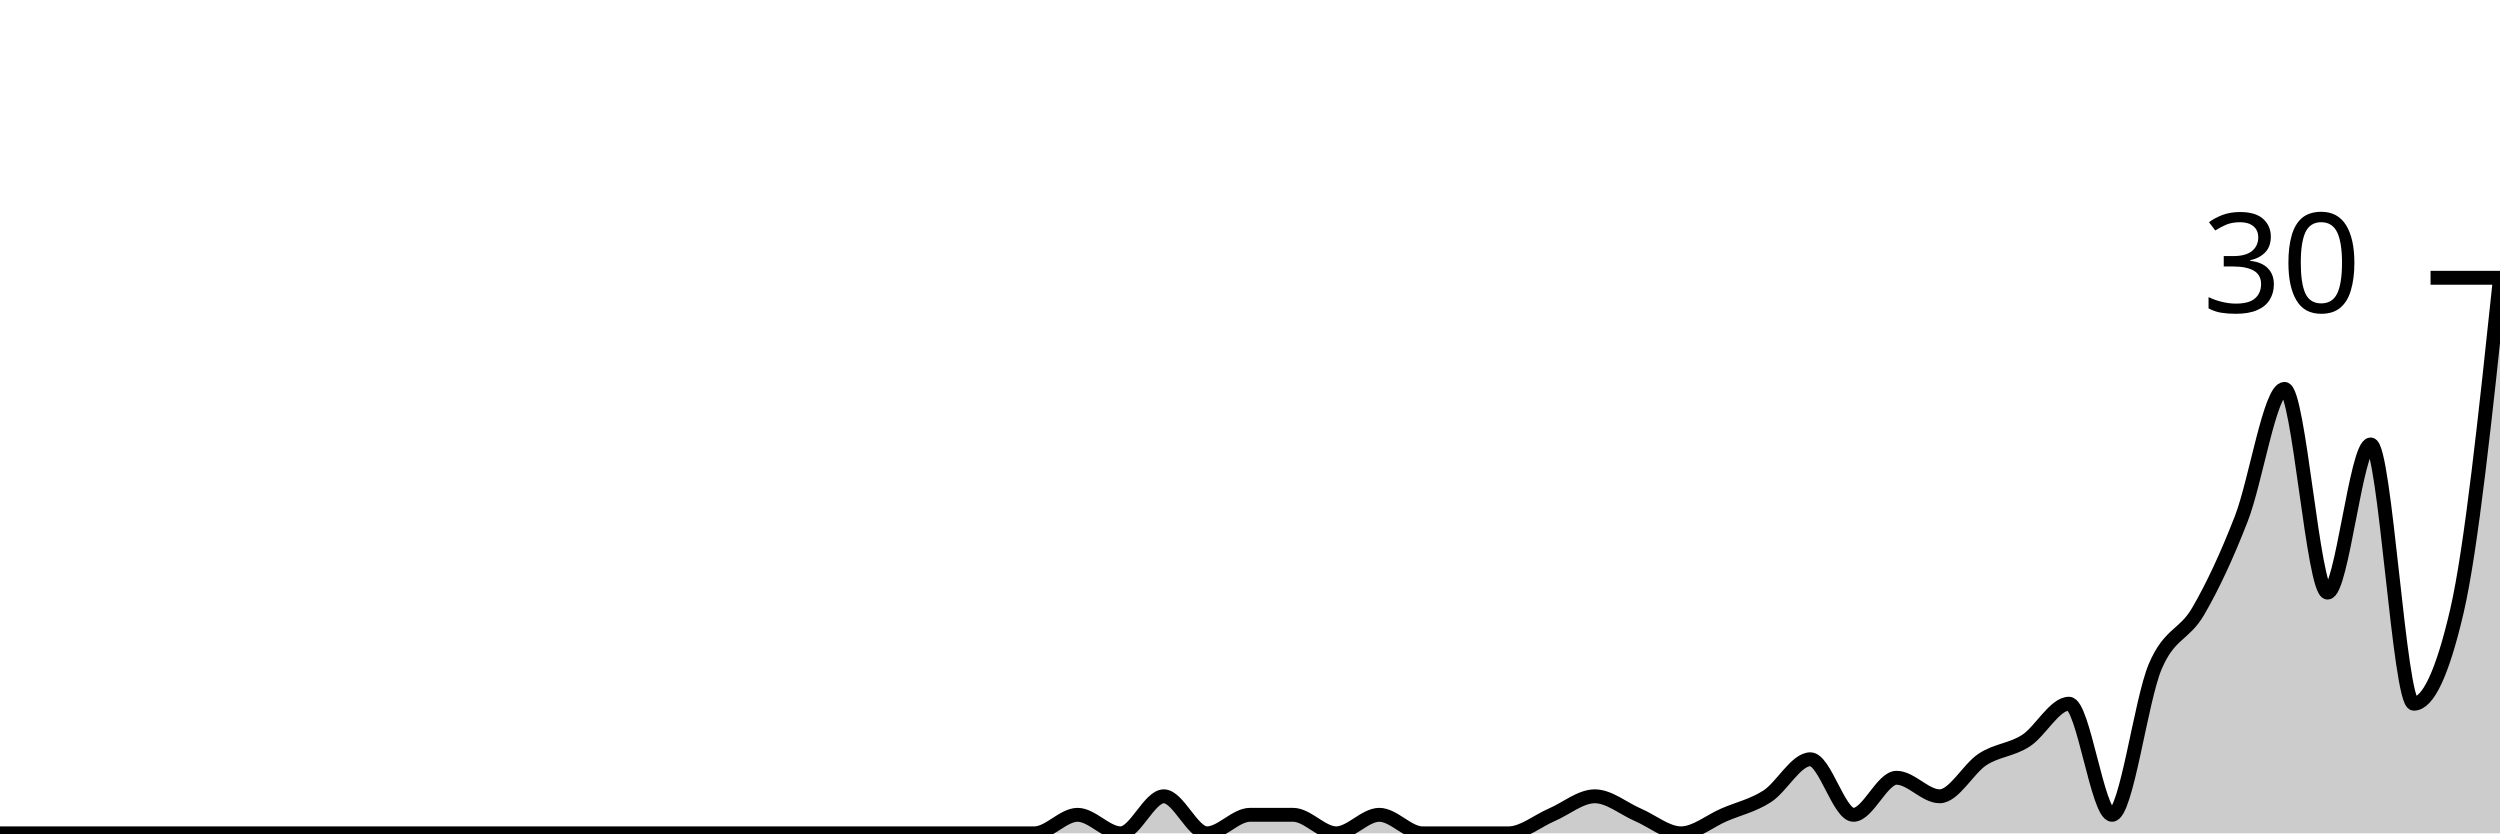
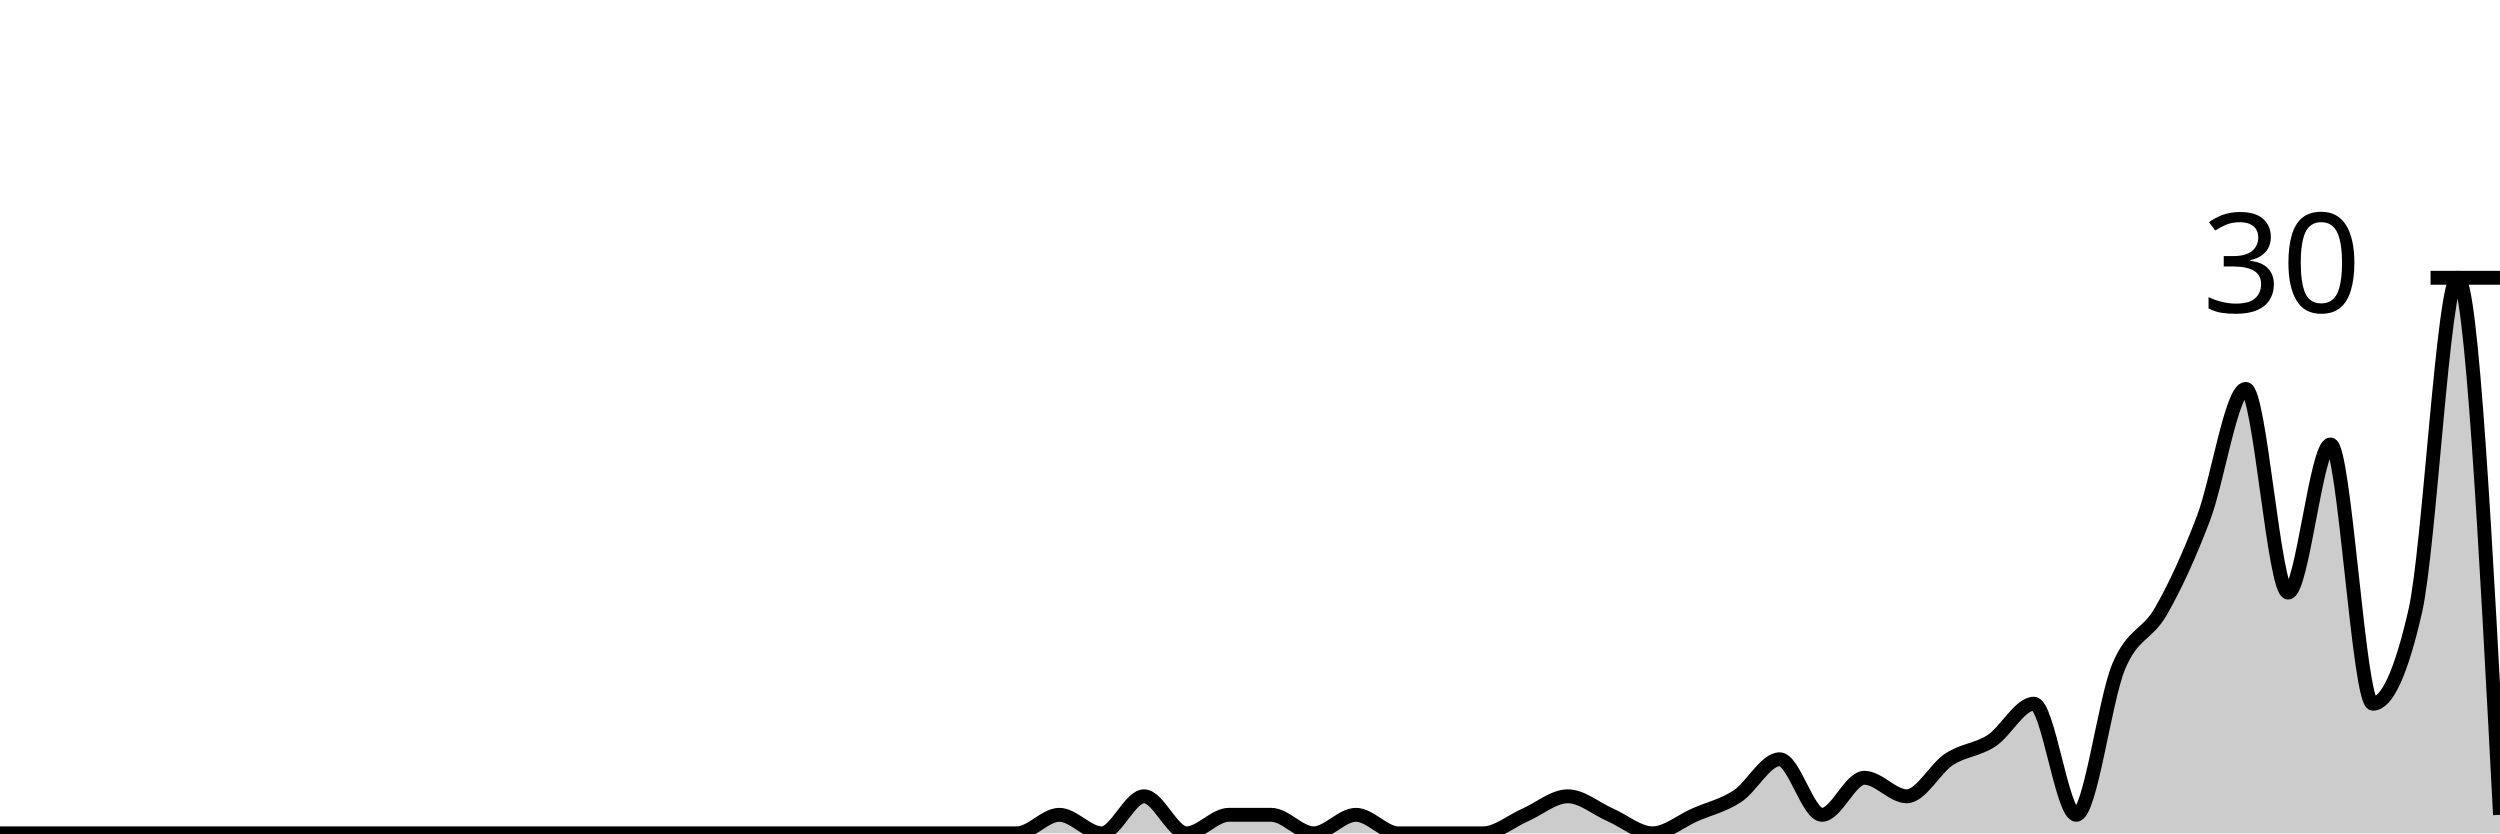
<svg xmlns="http://www.w3.org/2000/svg" viewBox="0 0 180 60">
  <g transform="translate(0,20)">
-     <path class="area" fill="rgba(0, 0, 0, 0.2)" d="M0,40C1.034,40,2.069,40,3.103,40C4.138,40,5.172,40,6.207,40C7.241,40,8.276,40,9.31,40C10.345,40,11.379,40,12.414,40C13.448,40,14.483,40,15.517,40C16.552,40,17.586,40,18.621,40C19.655,40,20.69,40,21.724,40C22.759,40,23.793,40,24.828,40C25.862,40,26.897,40,27.931,40C28.966,40,30,40,31.034,40C32.069,40,33.103,40,34.138,40C35.172,40,36.207,40,37.241,40C38.276,40,39.31,40,40.345,40C41.379,40,42.414,40,43.448,40C44.483,40,45.517,40,46.552,40C47.586,40,48.621,40,49.655,40C50.69,40,51.724,40,52.759,40C53.793,40,54.828,40,55.862,40C56.897,40,57.931,40,58.966,40C60,40,61.034,40,62.069,40C63.103,40,64.138,40,65.172,40C66.207,40,67.241,40,68.276,40C69.31,40,70.345,40,71.379,40C72.414,40,73.448,40,74.483,40C75.517,40,76.552,38.667,77.586,38.667C78.621,38.667,79.655,40,80.69,40C81.724,40,82.759,37.333,83.793,37.333C84.828,37.333,85.862,40,86.897,40C87.931,40,88.966,38.667,90,38.667C91.034,38.667,92.069,38.667,93.103,38.667C94.138,38.667,95.172,40,96.207,40C97.241,40,98.276,38.667,99.31,38.667C100.345,38.667,101.379,40,102.414,40C103.448,40,104.483,40,105.517,40C106.552,40,107.586,40,108.621,40C109.655,40,110.69,39.111,111.724,38.667C112.759,38.222,113.793,37.333,114.828,37.333C115.862,37.333,116.897,38.222,117.931,38.667C118.966,39.111,120,40,121.034,40C122.069,40,123.103,39.111,124.138,38.667C125.172,38.222,126.207,38,127.241,37.333C128.276,36.667,129.31,34.667,130.345,34.667C131.379,34.667,132.414,38.667,133.448,38.667C134.483,38.667,135.517,36,136.552,36C137.586,36,138.621,37.333,139.655,37.333C140.69,37.333,141.724,35.333,142.759,34.667C143.793,34,144.828,34,145.862,33.333C146.897,32.667,147.931,30.667,148.966,30.667C150,30.667,151.034,38.667,152.069,38.667C153.103,38.667,154.138,30.444,155.172,28C156.207,25.556,157.241,25.778,158.276,24C159.31,22.222,160.345,20,161.379,17.333C162.414,14.667,163.448,8,164.483,8C165.517,8,166.552,22.667,167.586,22.667C168.621,22.667,169.655,12,170.69,12C171.724,12,172.759,30.667,173.793,30.667C174.828,30.667,175.862,28.444,176.897,24C177.931,19.556,178.966,9.778,180,0L180,40C178.966,40,177.931,40,176.897,40C175.862,40,174.828,40,173.793,40C172.759,40,171.724,40,170.69,40C169.655,40,168.621,40,167.586,40C166.552,40,165.517,40,164.483,40C163.448,40,162.414,40,161.379,40C160.345,40,159.31,40,158.276,40C157.241,40,156.207,40,155.172,40C154.138,40,153.103,40,152.069,40C151.034,40,150,40,148.966,40C147.931,40,146.897,40,145.862,40C144.828,40,143.793,40,142.759,40C141.724,40,140.69,40,139.655,40C138.621,40,137.586,40,136.552,40C135.517,40,134.483,40,133.448,40C132.414,40,131.379,40,130.345,40C129.31,40,128.276,40,127.241,40C126.207,40,125.172,40,124.138,40C123.103,40,122.069,40,121.034,40C120,40,118.966,40,117.931,40C116.897,40,115.862,40,114.828,40C113.793,40,112.759,40,111.724,40C110.69,40,109.655,40,108.621,40C107.586,40,106.552,40,105.517,40C104.483,40,103.448,40,102.414,40C101.379,40,100.345,40,99.31,40C98.276,40,97.241,40,96.207,40C95.172,40,94.138,40,93.103,40C92.069,40,91.034,40,90,40C88.966,40,87.931,40,86.897,40C85.862,40,84.828,40,83.793,40C82.759,40,81.724,40,80.69,40C79.655,40,78.621,40,77.586,40C76.552,40,75.517,40,74.483,40C73.448,40,72.414,40,71.379,40C70.345,40,69.31,40,68.276,40C67.241,40,66.207,40,65.172,40C64.138,40,63.103,40,62.069,40C61.034,40,60,40,58.966,40C57.931,40,56.897,40,55.862,40C54.828,40,53.793,40,52.759,40C51.724,40,50.69,40,49.655,40C48.621,40,47.586,40,46.552,40C45.517,40,44.483,40,43.448,40C42.414,40,41.379,40,40.345,40C39.31,40,38.276,40,37.241,40C36.207,40,35.172,40,34.138,40C33.103,40,32.069,40,31.034,40C30,40,28.966,40,27.931,40C26.897,40,25.862,40,24.828,40C23.793,40,22.759,40,21.724,40C20.69,40,19.655,40,18.621,40C17.586,40,16.552,40,15.517,40C14.483,40,13.448,40,12.414,40C11.379,40,10.345,40,9.31,40C8.276,40,7.241,40,6.207,40C5.172,40,4.138,40,3.103,40C2.069,40,1.034,40,0,40Z" />
-     <path class="line" stroke="black" fill="none" d="M0,40C1.034,40,2.069,40,3.103,40C4.138,40,5.172,40,6.207,40C7.241,40,8.276,40,9.31,40C10.345,40,11.379,40,12.414,40C13.448,40,14.483,40,15.517,40C16.552,40,17.586,40,18.621,40C19.655,40,20.69,40,21.724,40C22.759,40,23.793,40,24.828,40C25.862,40,26.897,40,27.931,40C28.966,40,30,40,31.034,40C32.069,40,33.103,40,34.138,40C35.172,40,36.207,40,37.241,40C38.276,40,39.31,40,40.345,40C41.379,40,42.414,40,43.448,40C44.483,40,45.517,40,46.552,40C47.586,40,48.621,40,49.655,40C50.69,40,51.724,40,52.759,40C53.793,40,54.828,40,55.862,40C56.897,40,57.931,40,58.966,40C60,40,61.034,40,62.069,40C63.103,40,64.138,40,65.172,40C66.207,40,67.241,40,68.276,40C69.31,40,70.345,40,71.379,40C72.414,40,73.448,40,74.483,40C75.517,40,76.552,38.667,77.586,38.667C78.621,38.667,79.655,40,80.69,40C81.724,40,82.759,37.333,83.793,37.333C84.828,37.333,85.862,40,86.897,40C87.931,40,88.966,38.667,90,38.667C91.034,38.667,92.069,38.667,93.103,38.667C94.138,38.667,95.172,40,96.207,40C97.241,40,98.276,38.667,99.31,38.667C100.345,38.667,101.379,40,102.414,40C103.448,40,104.483,40,105.517,40C106.552,40,107.586,40,108.621,40C109.655,40,110.69,39.111,111.724,38.667C112.759,38.222,113.793,37.333,114.828,37.333C115.862,37.333,116.897,38.222,117.931,38.667C118.966,39.111,120,40,121.034,40C122.069,40,123.103,39.111,124.138,38.667C125.172,38.222,126.207,38,127.241,37.333C128.276,36.667,129.31,34.667,130.345,34.667C131.379,34.667,132.414,38.667,133.448,38.667C134.483,38.667,135.517,36,136.552,36C137.586,36,138.621,37.333,139.655,37.333C140.69,37.333,141.724,35.333,142.759,34.667C143.793,34,144.828,34,145.862,33.333C146.897,32.667,147.931,30.667,148.966,30.667C150,30.667,151.034,38.667,152.069,38.667C153.103,38.667,154.138,30.444,155.172,28C156.207,25.556,157.241,25.778,158.276,24C159.31,22.222,160.345,20,161.379,17.333C162.414,14.667,163.448,8,164.483,8C165.517,8,166.552,22.667,167.586,22.667C168.621,22.667,169.655,12,170.69,12C171.724,12,172.759,30.667,173.793,30.667C174.828,30.667,175.862,28.444,176.897,24C177.931,19.556,178.966,9.778,180,0" />
+     <path class="area" fill="rgba(0, 0, 0, 0.2)" d="M0,40C1.017,40,2.034,40,3.051,40C4.068,40,5.085,40,6.102,40C7.119,40,8.136,40,9.153,40C10.169,40,11.186,40,12.203,40C13.22,40,14.237,40,15.254,40C16.271,40,17.288,40,18.305,40C19.322,40,20.339,40,21.356,40C22.373,40,23.39,40,24.407,40C25.424,40,26.441,40,27.458,40C28.475,40,29.492,40,30.508,40C31.525,40,32.542,40,33.559,40C34.576,40,35.593,40,36.61,40C37.627,40,38.644,40,39.661,40C40.678,40,41.695,40,42.712,40C43.729,40,44.746,40,45.763,40C46.78,40,47.797,40,48.814,40C49.831,40,50.847,40,51.864,40C52.881,40,53.898,40,54.915,40C55.932,40,56.949,40,57.966,40C58.983,40,60,40,61.017,40C62.034,40,63.051,40,64.068,40C65.085,40,66.102,40,67.119,40C68.136,40,69.153,40,70.169,40C71.186,40,72.203,40,73.22,40C74.237,40,75.254,38.667,76.271,38.667C77.288,38.667,78.305,40,79.322,40C80.339,40,81.356,37.333,82.373,37.333C83.39,37.333,84.407,40,85.424,40C86.441,40,87.458,38.667,88.475,38.667C89.492,38.667,90.508,38.667,91.525,38.667C92.542,38.667,93.559,40,94.576,40C95.593,40,96.61,38.667,97.627,38.667C98.644,38.667,99.661,40,100.678,40C101.695,40,102.712,40,103.729,40C104.746,40,105.763,40,106.78,40C107.797,40,108.814,39.111,109.831,38.667C110.847,38.222,111.864,37.333,112.881,37.333C113.898,37.333,114.915,38.222,115.932,38.667C116.949,39.111,117.966,40,118.983,40C120,40,121.017,39.111,122.034,38.667C123.051,38.222,124.068,38,125.085,37.333C126.102,36.667,127.119,34.667,128.136,34.667C129.153,34.667,130.169,38.667,131.186,38.667C132.203,38.667,133.22,36,134.237,36C135.254,36,136.271,37.333,137.288,37.333C138.305,37.333,139.322,35.333,140.339,34.667C141.356,34,142.373,34,143.39,33.333C144.407,32.667,145.424,30.667,146.441,30.667C147.458,30.667,148.475,38.667,149.492,38.667C150.508,38.667,151.525,30.444,152.542,28C153.559,25.556,154.576,25.778,155.593,24C156.61,22.222,157.627,20,158.644,17.333C159.661,14.667,160.678,8,161.695,8C162.712,8,163.729,22.667,164.746,22.667C165.763,22.667,166.78,12,167.797,12C168.814,12,169.831,30.667,170.847,30.667C171.864,30.667,172.881,28.444,173.898,24C174.915,19.556,175.932,0,176.949,0C177.966,0,178.983,19.333,180,38.667L180,40C178.983,40,177.966,40,176.949,40C175.932,40,174.915,40,173.898,40C172.881,40,171.864,40,170.847,40C169.831,40,168.814,40,167.797,40C166.78,40,165.763,40,164.746,40C163.729,40,162.712,40,161.695,40C160.678,40,159.661,40,158.644,40C157.627,40,156.61,40,155.593,40C154.576,40,153.559,40,152.542,40C151.525,40,150.508,40,149.492,40C148.475,40,147.458,40,146.441,40C145.424,40,144.407,40,143.39,40C142.373,40,141.356,40,140.339,40C139.322,40,138.305,40,137.288,40C136.271,40,135.254,40,134.237,40C133.22,40,132.203,40,131.186,40C130.169,40,129.153,40,128.136,40C127.119,40,126.102,40,125.085,40C124.068,40,123.051,40,122.034,40C121.017,40,120,40,118.983,40C117.966,40,116.949,40,115.932,40C114.915,40,113.898,40,112.881,40C111.864,40,110.847,40,109.831,40C108.814,40,107.797,40,106.78,40C105.763,40,104.746,40,103.729,40C102.712,40,101.695,40,100.678,40C99.661,40,98.644,40,97.627,40C96.61,40,95.593,40,94.576,40C93.559,40,92.542,40,91.525,40C90.508,40,89.492,40,88.475,40C87.458,40,86.441,40,85.424,40C84.407,40,83.39,40,82.373,40C81.356,40,80.339,40,79.322,40C78.305,40,77.288,40,76.271,40C75.254,40,74.237,40,73.22,40C72.203,40,71.186,40,70.169,40C69.153,40,68.136,40,67.119,40C66.102,40,65.085,40,64.068,40C63.051,40,62.034,40,61.017,40C60,40,58.983,40,57.966,40C56.949,40,55.932,40,54.915,40C53.898,40,52.881,40,51.864,40C50.847,40,49.831,40,48.814,40C47.797,40,46.78,40,45.763,40C44.746,40,43.729,40,42.712,40C41.695,40,40.678,40,39.661,40C38.644,40,37.627,40,36.61,40C35.593,40,34.576,40,33.559,40C32.542,40,31.525,40,30.508,40C29.492,40,28.475,40,27.458,40C26.441,40,25.424,40,24.407,40C23.39,40,22.373,40,21.356,40C20.339,40,19.322,40,18.305,40C17.288,40,16.271,40,15.254,40C14.237,40,13.22,40,12.203,40C11.186,40,10.169,40,9.153,40C8.136,40,7.119,40,6.102,40C5.085,40,4.068,40,3.051,40C2.034,40,1.017,40,0,40Z" />
+     <path class="line" stroke="black" fill="none" d="M0,40C1.017,40,2.034,40,3.051,40C4.068,40,5.085,40,6.102,40C7.119,40,8.136,40,9.153,40C10.169,40,11.186,40,12.203,40C13.22,40,14.237,40,15.254,40C16.271,40,17.288,40,18.305,40C19.322,40,20.339,40,21.356,40C22.373,40,23.39,40,24.407,40C25.424,40,26.441,40,27.458,40C28.475,40,29.492,40,30.508,40C31.525,40,32.542,40,33.559,40C34.576,40,35.593,40,36.61,40C37.627,40,38.644,40,39.661,40C40.678,40,41.695,40,42.712,40C43.729,40,44.746,40,45.763,40C46.78,40,47.797,40,48.814,40C49.831,40,50.847,40,51.864,40C52.881,40,53.898,40,54.915,40C55.932,40,56.949,40,57.966,40C58.983,40,60,40,61.017,40C62.034,40,63.051,40,64.068,40C65.085,40,66.102,40,67.119,40C68.136,40,69.153,40,70.169,40C71.186,40,72.203,40,73.22,40C74.237,40,75.254,38.667,76.271,38.667C77.288,38.667,78.305,40,79.322,40C80.339,40,81.356,37.333,82.373,37.333C83.39,37.333,84.407,40,85.424,40C86.441,40,87.458,38.667,88.475,38.667C89.492,38.667,90.508,38.667,91.525,38.667C92.542,38.667,93.559,40,94.576,40C95.593,40,96.61,38.667,97.627,38.667C98.644,38.667,99.661,40,100.678,40C101.695,40,102.712,40,103.729,40C104.746,40,105.763,40,106.78,40C107.797,40,108.814,39.111,109.831,38.667C110.847,38.222,111.864,37.333,112.881,37.333C113.898,37.333,114.915,38.222,115.932,38.667C116.949,39.111,117.966,40,118.983,40C120,40,121.017,39.111,122.034,38.667C123.051,38.222,124.068,38,125.085,37.333C126.102,36.667,127.119,34.667,128.136,34.667C129.153,34.667,130.169,38.667,131.186,38.667C132.203,38.667,133.22,36,134.237,36C135.254,36,136.271,37.333,137.288,37.333C138.305,37.333,139.322,35.333,140.339,34.667C141.356,34,142.373,34,143.39,33.333C144.407,32.667,145.424,30.667,146.441,30.667C147.458,30.667,148.475,38.667,149.492,38.667C150.508,38.667,151.525,30.444,152.542,28C153.559,25.556,154.576,25.778,155.593,24C156.61,22.222,157.627,20,158.644,17.333C159.661,14.667,160.678,8,161.695,8C162.712,8,163.729,22.667,164.746,22.667C165.763,22.667,166.78,12,167.797,12C168.814,12,169.831,30.667,170.847,30.667C171.864,30.667,172.881,28.444,173.898,24C174.915,19.556,175.932,0,176.949,0C177.966,0,178.983,19.333,180,38.667" />
    <path class="axis-ceiling" stroke-width="1" stroke="black" fill="none" d="M175,0L180,0" />
    <text class="axis-ceiling-label" font-family="sans-serif" text-anchor="end" font-size="10px" x="170" y="2.5">30</text>
  </g>
</svg>
